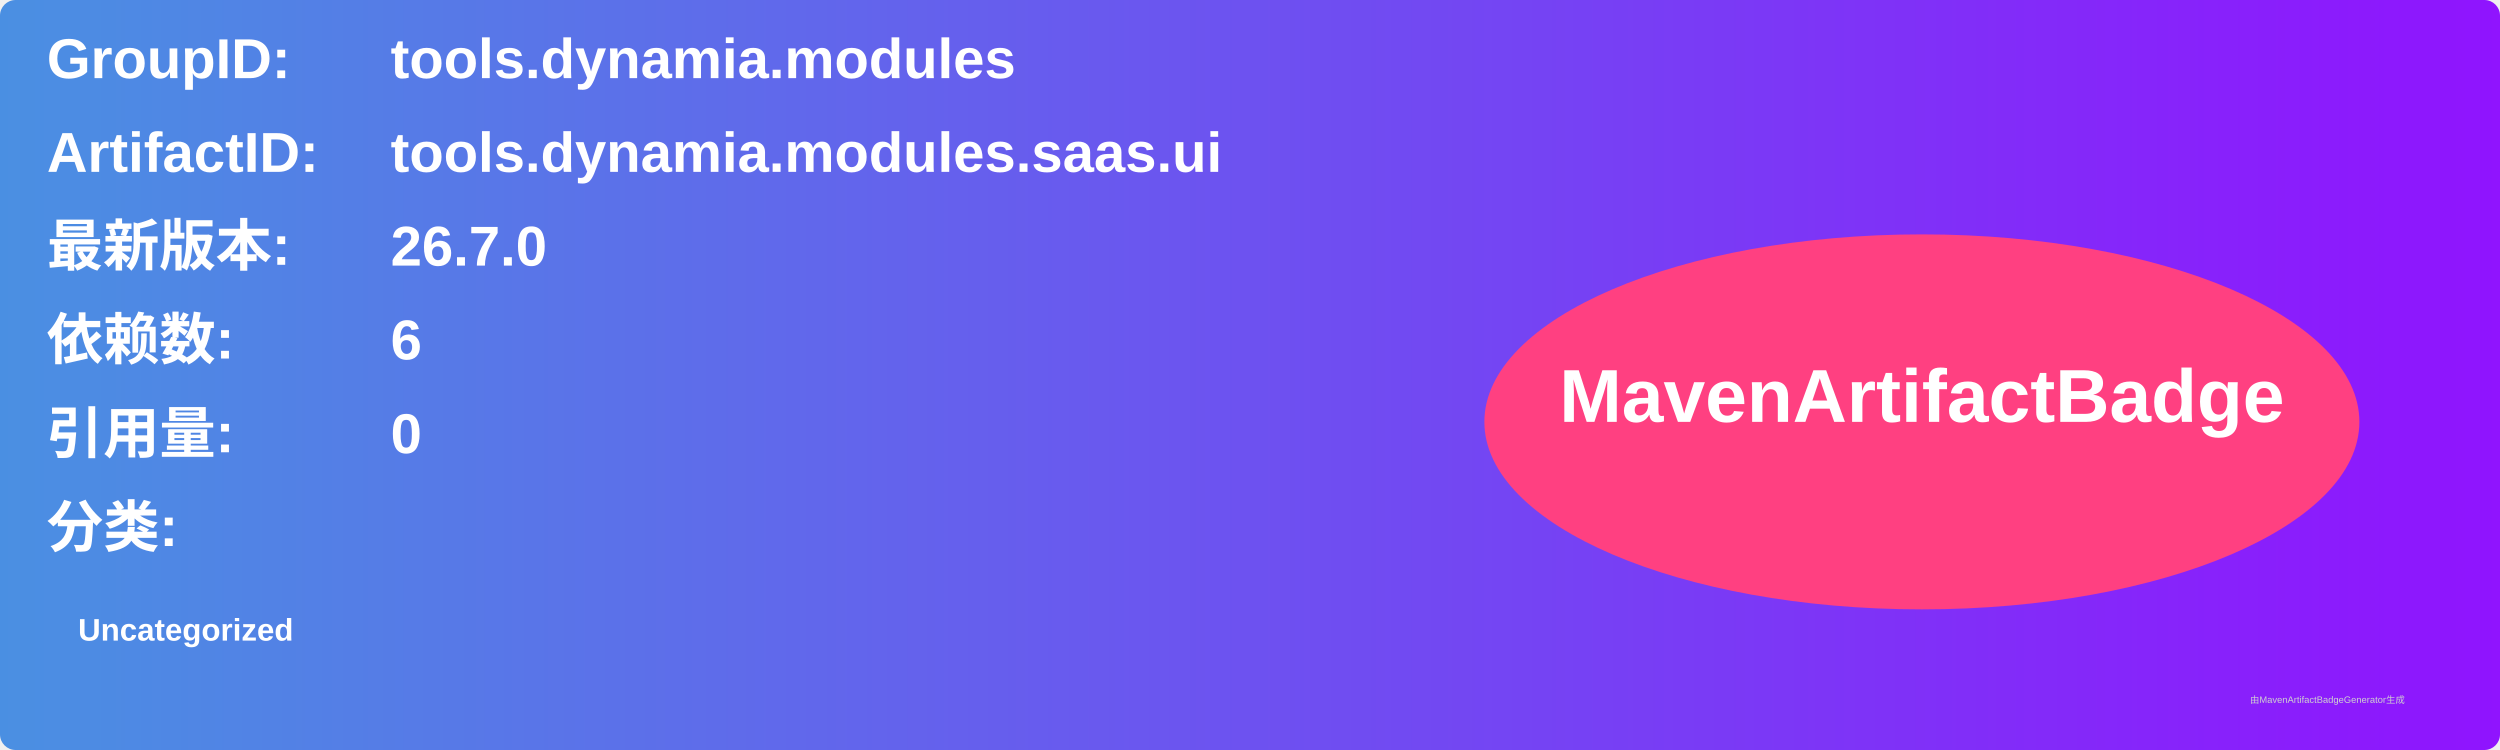
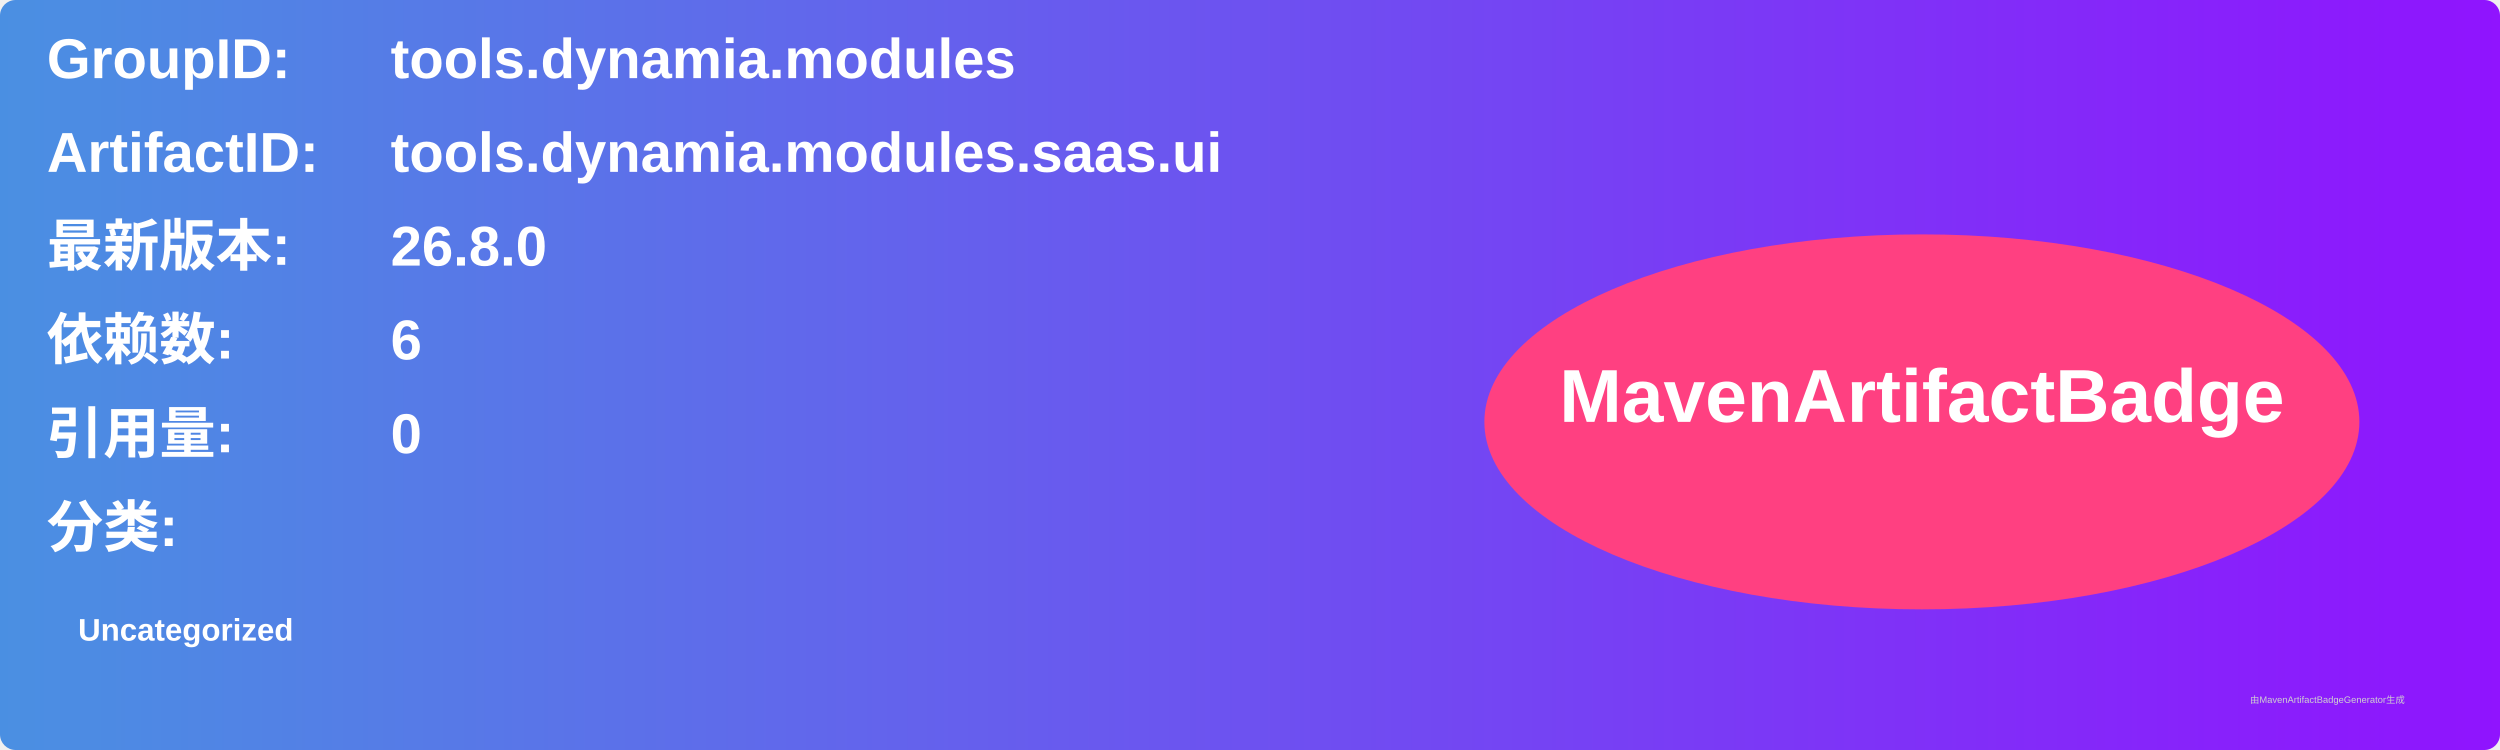
<svg xmlns="http://www.w3.org/2000/svg" width="800" height="240" viewBox="0 0 800 240">
  <linearGradient id="grad" x1="0%" y1="0%" x2="100%" y2="0%">
    <stop offset="0%" stop-color="#4a90e2" />
    <stop offset="100%" stop-color="#9013fe" />
  </linearGradient>
  <rect width="100%" height="100%" rx="5" ry="5" fill="url(#grad)" />
  <g transform="translate(15, 15)">
    <text x="0" y="10" font-family="Arial" font-size="18" fill="white" font-weight="bold" width="260">GroupID:</text>
    <text x="110" y="10" font-family="Arial" font-size="18" fill="white" font-weight="bold" width="460">tools.dynamia.modules</text>
    <text x="0" y="40" font-family="Arial" font-size="18" fill="white" font-weight="bold" width="260">ArtifactID:</text>
    <text x="110" y="40" font-family="Arial" font-size="18" fill="white" font-weight="bold" width="460">tools.dynamia.modules.saas.ui</text>
    <text x="0" y="70" font-family="Arial" font-size="18" fill="white" font-weight="bold">最新版本:</text>
    <text x="110" y="70" font-family="Arial" font-size="18" fill="white" font-weight="bold">
-       <tspan font-weight="bold">26.7.0</tspan>
+       <tspan font-weight="bold">26.8.0</tspan>
    </text>
    <text x="0" y="100" font-family="Arial" font-size="18" fill="white" font-weight="bold">依赖数: </text>
    <text x="110" y="100" font-family="Arial" font-size="18" fill="white">
      <tspan font-weight="bold">6</tspan>
    </text>
    <text x="0" y="130" font-family="Arial" font-size="18" fill="white" font-weight="bold">引用量: </text>
    <text x="110" y="130" font-family="Arial" font-size="18" fill="white">
      <tspan font-weight="bold">0</tspan>
    </text>
    <text x="0" y="160" font-family="Arial" font-size="18" fill="white" font-weight="bold">分类:</text>
    <text x="10" y="190" font-family="Arial" font-size="10" fill="white">
      <tspan font-weight="bold">Uncategorized</tspan>
    </text>
    <ellipse cx="600" cy="120" rx="140" ry="60" fill="#ff4081" />
    <text x="600" y="120" text-anchor="middle" font-family="Arial" font-size="24" fill="white" font-weight="bold">MavenArtifactBadge</text>
  </g>
  <text x="720" y="225" font-family="Arial" font-size="3" fill="#d0d0d0">由MavenArtifactBadgeGenerator生成</text>
</svg>
